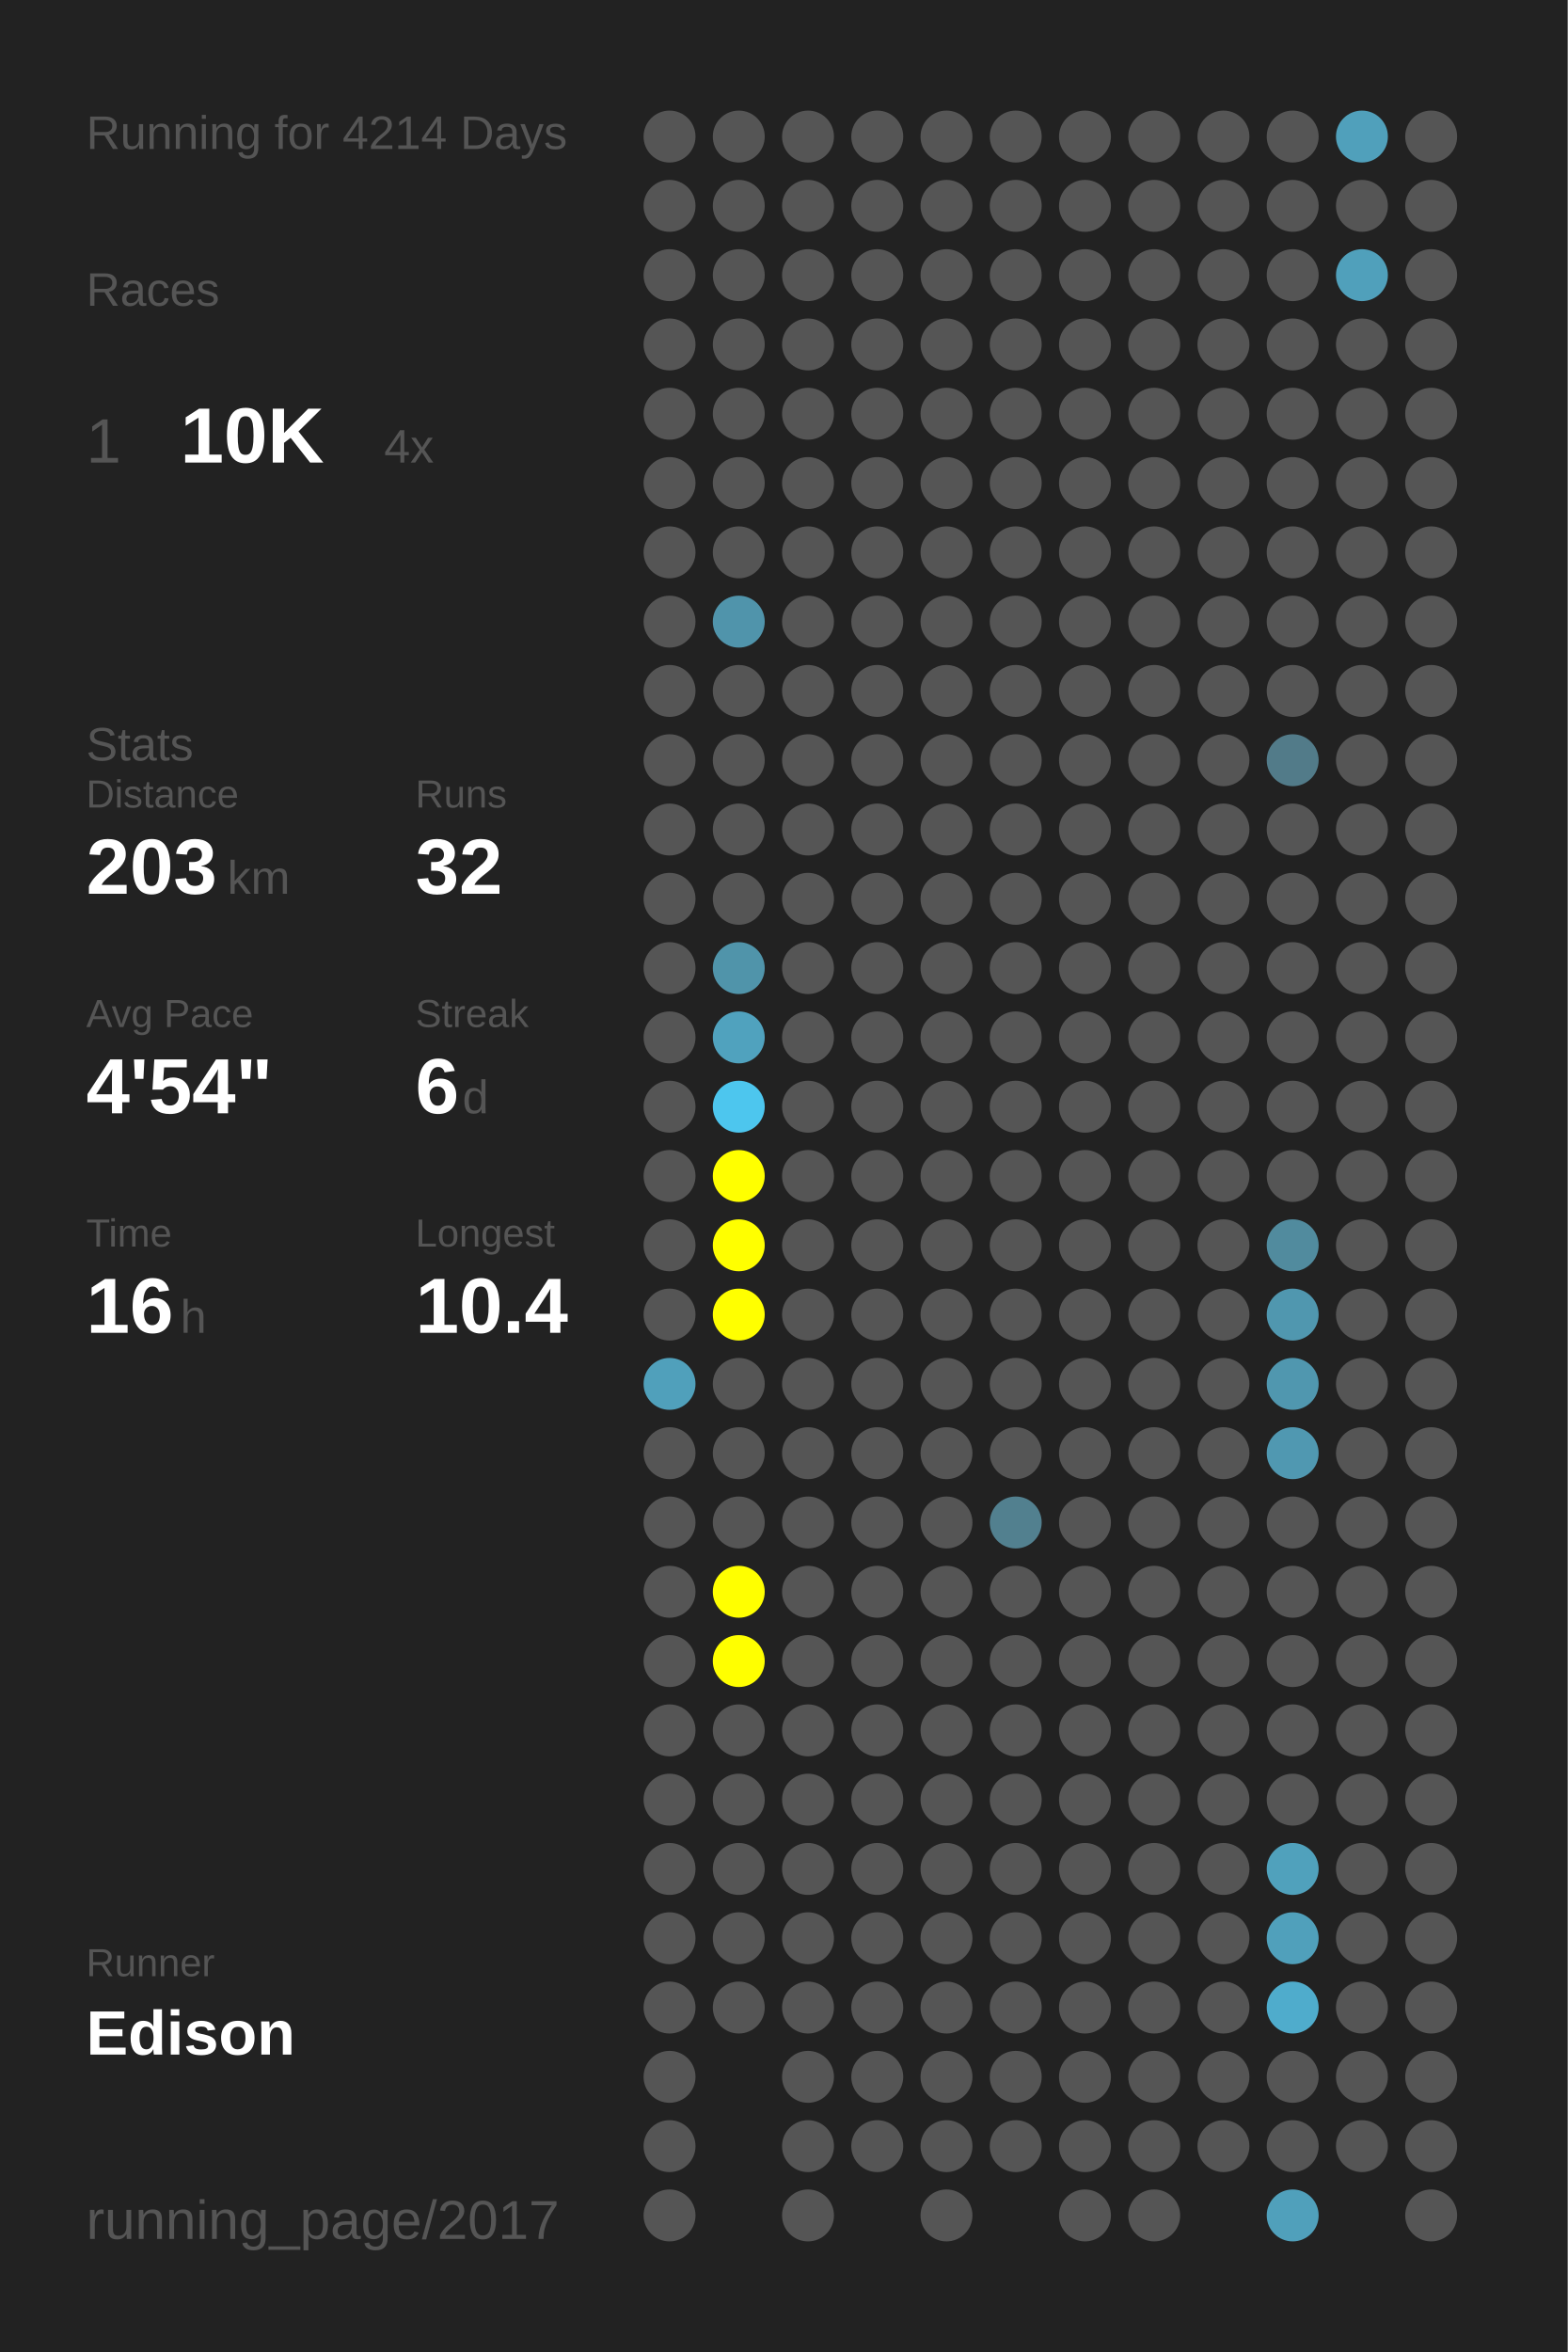
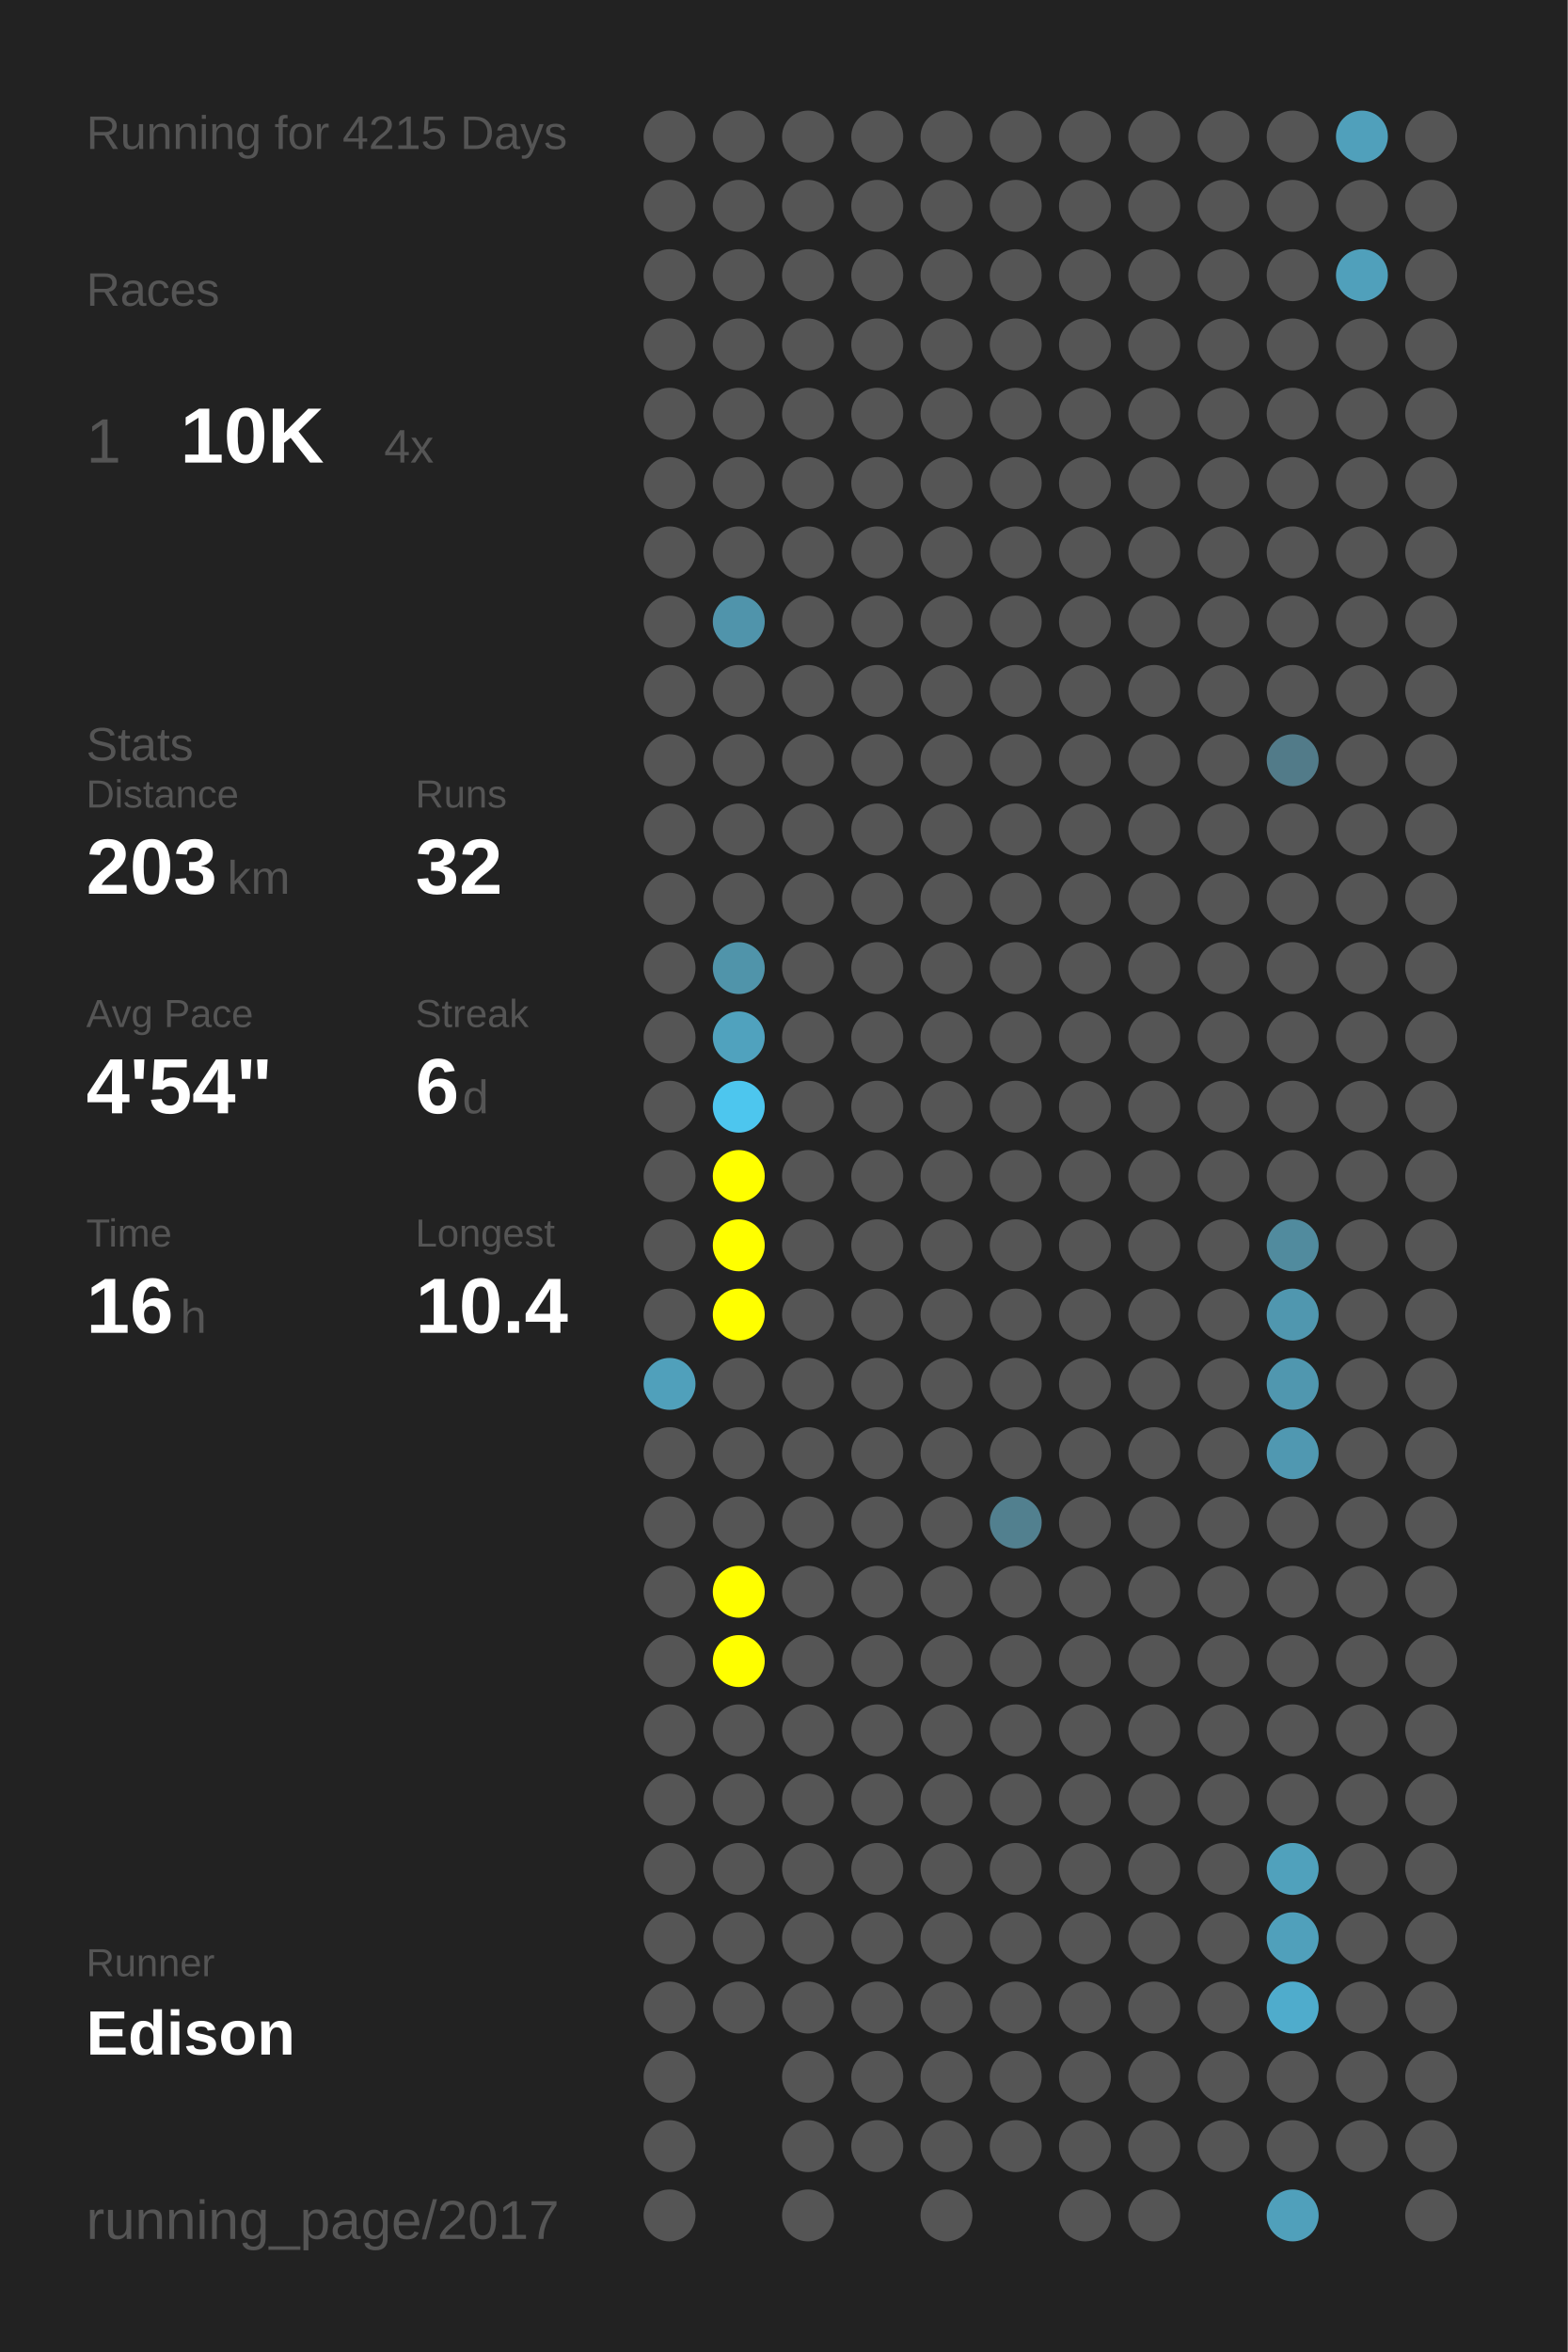
<svg xmlns="http://www.w3.org/2000/svg" baseProfile="full" height="300mm" version="1.1" viewBox="0,0,200,300" width="200mm">
  <defs />
  <rect fill="#222222" height="300" width="200" x="0" y="0" />
-   <text fill="#555555" style="font-size:6px; font-family:Arial;" x="11" y="19">Running for 4214 Days</text>
+   <text fill="#555555" style="font-size:6px; font-family:Arial;" x="11" y="19">Running for 4215 Days</text>
  <text fill="#555555" style="font-size:6px; font-family:Arial;" x="11" y="39">Races</text>
  <text fill="#555555" style="font-size:8px; font-family:Arial;" x="11" y="59">1</text>
  <text fill="#FFFFFF" style="font-size:10px; font-family:Arial; font-weight:bold;" x="23" y="59">10K</text>
  <text fill="#555555" style="font-size:6px; font-family:Arial;" x="49" y="59">4x</text>
  <text fill="#555555" style="font-size:6px; font-family:Arial;" x="11" y="97">Stats</text>
  <text fill="#555555" style="font-size:5px; font-family:Arial;" x="11" y="103">Distance</text>
  <text fill="#FFFFFF" style="font-size:10px; font-family:Arial; font-weight:bold;" x="11" y="114">203</text>
  <text fill="#555555" style="font-size:6px; font-family:Arial;" x="29" y="114">km</text>
  <text fill="#555555" style="font-size:5px; font-family:Arial;" x="53" y="103">Runs</text>
  <text fill="#FFFFFF" style="font-size:10px; font-family:Arial; font-weight:bold;" x="53" y="114">32</text>
  <text fill="#555555" style="font-size:5px; font-family:Arial;" x="11" y="131">Avg Pace</text>
  <text fill="#FFFFFF" style="font-size:10px; font-family:Arial; font-weight:bold;" x="11" y="142">4'54"</text>
  <text fill="#555555" style="font-size:5px; font-family:Arial;" x="53" y="131">Streak</text>
  <text fill="#FFFFFF" style="font-size:10px; font-family:Arial; font-weight:bold;" x="53" y="142">6</text>
  <text fill="#555555" style="font-size:6px; font-family:Arial;" x="59" y="142">d</text>
  <text fill="#555555" style="font-size:5px; font-family:Arial;" x="11" y="159">Time</text>
  <text fill="#FFFFFF" style="font-size:10px; font-family:Arial; font-weight:bold;" x="11" y="170">16</text>
  <text fill="#555555" style="font-size:6px; font-family:Arial;" x="23" y="170">h</text>
  <text fill="#555555" style="font-size:5px; font-family:Arial;" x="53" y="159">Longest</text>
  <text fill="#FFFFFF" style="font-size:10px; font-family:Arial; font-weight:bold;" x="53" y="170">10.4</text>
  <text fill="#555555" style="font-size:5px; font-family:Arial;" x="11" y="252.065">Runner</text>
  <text fill="#FFFFFF" style="font-size:8px; font-family:Arial; font-weight:bold;" x="11" y="262.065">Edison</text>
  <text fill="#555555" style="font-size:7px; font-family:Arial;" x="11" y="285.581">running_page/2017</text>
  <circle cx="85.417" cy="17.419" fill="#555555" r="3.312" />
  <circle cx="85.417" cy="26.258" fill="#555555" r="3.312" />
  <circle cx="85.417" cy="35.097" fill="#555555" r="3.312" />
  <circle cx="85.417" cy="43.935" fill="#555555" r="3.312" />
  <circle cx="85.417" cy="52.774" fill="#555555" r="3.312" />
  <circle cx="85.417" cy="61.613" fill="#555555" r="3.312" />
  <circle cx="85.417" cy="70.452" fill="#555555" r="3.312" />
  <circle cx="85.417" cy="79.29" fill="#555555" r="3.312" />
  <circle cx="85.417" cy="88.129" fill="#555555" r="3.312" />
  <circle cx="85.417" cy="96.968" fill="#555555" r="3.312" />
  <circle cx="85.417" cy="105.806" fill="#555555" r="3.312" />
  <circle cx="85.417" cy="114.645" fill="#555555" r="3.312" />
  <circle cx="85.417" cy="123.484" fill="#555555" r="3.312" />
  <circle cx="85.417" cy="132.323" fill="#555555" r="3.312" />
  <circle cx="85.417" cy="141.161" fill="#555555" r="3.312" />
  <circle cx="85.417" cy="150" fill="#555555" r="3.312" />
  <circle cx="85.417" cy="158.839" fill="#555555" r="3.312" />
  <circle cx="85.417" cy="167.677" fill="#555555" r="3.312" />
  <circle cx="85.417" cy="176.516" fill="#50a0bb" r="3.312" />
  <circle cx="85.417" cy="185.355" fill="#555555" r="3.312" />
  <circle cx="85.417" cy="194.194" fill="#555555" r="3.312" />
  <circle cx="85.417" cy="203.032" fill="#555555" r="3.312" />
  <circle cx="85.417" cy="211.871" fill="#555555" r="3.312" />
  <circle cx="85.417" cy="220.71" fill="#555555" r="3.312" />
  <circle cx="85.417" cy="229.548" fill="#555555" r="3.312" />
  <circle cx="85.417" cy="238.387" fill="#555555" r="3.312" />
  <circle cx="85.417" cy="247.226" fill="#555555" r="3.312" />
  <circle cx="85.417" cy="256.065" fill="#555555" r="3.312" />
  <circle cx="85.417" cy="264.903" fill="#555555" r="3.312" />
  <circle cx="85.417" cy="273.742" fill="#555555" r="3.312" />
  <circle cx="85.417" cy="282.581" fill="#555555" r="3.312" />
  <circle cx="94.25" cy="17.419" fill="#555555" r="3.312" />
  <circle cx="94.25" cy="26.258" fill="#555555" r="3.312" />
  <circle cx="94.25" cy="35.097" fill="#555555" r="3.312" />
  <circle cx="94.25" cy="43.935" fill="#555555" r="3.312" />
  <circle cx="94.25" cy="52.774" fill="#555555" r="3.312" />
  <circle cx="94.25" cy="61.613" fill="#555555" r="3.312" />
  <circle cx="94.25" cy="70.452" fill="#555555" r="3.312" />
  <circle cx="94.25" cy="79.29" fill="#5094ab" r="3.312" />
  <circle cx="94.25" cy="88.129" fill="#555555" r="3.312" />
  <circle cx="94.25" cy="96.968" fill="#555555" r="3.312" />
  <circle cx="94.25" cy="105.806" fill="#555555" r="3.312" />
  <circle cx="94.25" cy="114.645" fill="#555555" r="3.312" />
  <circle cx="94.25" cy="123.484" fill="#5094aa" r="3.312" />
  <circle cx="94.25" cy="132.323" fill="#50a2be" r="3.312" />
  <circle cx="94.25" cy="141.161" fill="#4dc6ee" r="3.312" />
  <circle cx="94.25" cy="150" fill="#FFFF00" r="3.312" />
  <circle cx="94.25" cy="158.839" fill="#FFFF00" r="3.312" />
  <circle cx="94.25" cy="167.677" fill="#FFFF00" r="3.312" />
  <circle cx="94.25" cy="176.516" fill="#555555" r="3.312" />
  <circle cx="94.25" cy="185.355" fill="#555555" r="3.312" />
  <circle cx="94.25" cy="194.194" fill="#555555" r="3.312" />
  <circle cx="94.25" cy="203.032" fill="#FFFF00" r="3.312" />
  <circle cx="94.25" cy="211.871" fill="#FFFF00" r="3.312" />
  <circle cx="94.25" cy="220.71" fill="#555555" r="3.312" />
  <circle cx="94.25" cy="229.548" fill="#555555" r="3.312" />
  <circle cx="94.25" cy="238.387" fill="#555555" r="3.312" />
  <circle cx="94.25" cy="247.226" fill="#555555" r="3.312" />
  <circle cx="94.25" cy="256.065" fill="#555555" r="3.312" />
  <circle cx="103.083" cy="17.419" fill="#555555" r="3.312" />
  <circle cx="103.083" cy="26.258" fill="#555555" r="3.312" />
  <circle cx="103.083" cy="35.097" fill="#555555" r="3.312" />
  <circle cx="103.083" cy="43.935" fill="#555555" r="3.312" />
  <circle cx="103.083" cy="52.774" fill="#555555" r="3.312" />
  <circle cx="103.083" cy="61.613" fill="#555555" r="3.312" />
  <circle cx="103.083" cy="70.452" fill="#555555" r="3.312" />
  <circle cx="103.083" cy="79.29" fill="#555555" r="3.312" />
  <circle cx="103.083" cy="88.129" fill="#555555" r="3.312" />
  <circle cx="103.083" cy="96.968" fill="#555555" r="3.312" />
  <circle cx="103.083" cy="105.806" fill="#555555" r="3.312" />
  <circle cx="103.083" cy="114.645" fill="#555555" r="3.312" />
  <circle cx="103.083" cy="123.484" fill="#555555" r="3.312" />
  <circle cx="103.083" cy="132.323" fill="#555555" r="3.312" />
  <circle cx="103.083" cy="141.161" fill="#555555" r="3.312" />
  <circle cx="103.083" cy="150" fill="#555555" r="3.312" />
  <circle cx="103.083" cy="158.839" fill="#555555" r="3.312" />
  <circle cx="103.083" cy="167.677" fill="#555555" r="3.312" />
  <circle cx="103.083" cy="176.516" fill="#555555" r="3.312" />
  <circle cx="103.083" cy="185.355" fill="#555555" r="3.312" />
  <circle cx="103.083" cy="194.194" fill="#555555" r="3.312" />
  <circle cx="103.083" cy="203.032" fill="#555555" r="3.312" />
  <circle cx="103.083" cy="211.871" fill="#555555" r="3.312" />
  <circle cx="103.083" cy="220.71" fill="#555555" r="3.312" />
  <circle cx="103.083" cy="229.548" fill="#555555" r="3.312" />
  <circle cx="103.083" cy="238.387" fill="#555555" r="3.312" />
  <circle cx="103.083" cy="247.226" fill="#555555" r="3.312" />
  <circle cx="103.083" cy="256.065" fill="#555555" r="3.312" />
  <circle cx="103.083" cy="264.903" fill="#555555" r="3.312" />
  <circle cx="103.083" cy="273.742" fill="#555555" r="3.312" />
  <circle cx="103.083" cy="282.581" fill="#555555" r="3.312" />
  <circle cx="111.917" cy="17.419" fill="#555555" r="3.312" />
  <circle cx="111.917" cy="26.258" fill="#555555" r="3.312" />
  <circle cx="111.917" cy="35.097" fill="#555555" r="3.312" />
  <circle cx="111.917" cy="43.935" fill="#555555" r="3.312" />
  <circle cx="111.917" cy="52.774" fill="#555555" r="3.312" />
  <circle cx="111.917" cy="61.613" fill="#555555" r="3.312" />
  <circle cx="111.917" cy="70.452" fill="#555555" r="3.312" />
  <circle cx="111.917" cy="79.29" fill="#555555" r="3.312" />
  <circle cx="111.917" cy="88.129" fill="#555555" r="3.312" />
  <circle cx="111.917" cy="96.968" fill="#555555" r="3.312" />
  <circle cx="111.917" cy="105.806" fill="#555555" r="3.312" />
  <circle cx="111.917" cy="114.645" fill="#555555" r="3.312" />
  <circle cx="111.917" cy="123.484" fill="#555555" r="3.312" />
  <circle cx="111.917" cy="132.323" fill="#555555" r="3.312" />
  <circle cx="111.917" cy="141.161" fill="#555555" r="3.312" />
  <circle cx="111.917" cy="150" fill="#555555" r="3.312" />
  <circle cx="111.917" cy="158.839" fill="#555555" r="3.312" />
  <circle cx="111.917" cy="167.677" fill="#555555" r="3.312" />
  <circle cx="111.917" cy="176.516" fill="#555555" r="3.312" />
  <circle cx="111.917" cy="185.355" fill="#555555" r="3.312" />
  <circle cx="111.917" cy="194.194" fill="#555555" r="3.312" />
  <circle cx="111.917" cy="203.032" fill="#555555" r="3.312" />
  <circle cx="111.917" cy="211.871" fill="#555555" r="3.312" />
  <circle cx="111.917" cy="220.71" fill="#555555" r="3.312" />
  <circle cx="111.917" cy="229.548" fill="#555555" r="3.312" />
  <circle cx="111.917" cy="238.387" fill="#555555" r="3.312" />
  <circle cx="111.917" cy="247.226" fill="#555555" r="3.312" />
  <circle cx="111.917" cy="256.065" fill="#555555" r="3.312" />
  <circle cx="111.917" cy="264.903" fill="#555555" r="3.312" />
  <circle cx="111.917" cy="273.742" fill="#555555" r="3.312" />
  <circle cx="120.75" cy="17.419" fill="#555555" r="3.312" />
  <circle cx="120.75" cy="26.258" fill="#555555" r="3.312" />
  <circle cx="120.75" cy="35.097" fill="#555555" r="3.312" />
  <circle cx="120.75" cy="43.935" fill="#555555" r="3.312" />
  <circle cx="120.75" cy="52.774" fill="#555555" r="3.312" />
  <circle cx="120.75" cy="61.613" fill="#555555" r="3.312" />
  <circle cx="120.75" cy="70.452" fill="#555555" r="3.312" />
  <circle cx="120.75" cy="79.29" fill="#555555" r="3.312" />
  <circle cx="120.75" cy="88.129" fill="#555555" r="3.312" />
  <circle cx="120.75" cy="96.968" fill="#555555" r="3.312" />
  <circle cx="120.75" cy="105.806" fill="#555555" r="3.312" />
  <circle cx="120.75" cy="114.645" fill="#555555" r="3.312" />
  <circle cx="120.75" cy="123.484" fill="#555555" r="3.312" />
  <circle cx="120.75" cy="132.323" fill="#555555" r="3.312" />
  <circle cx="120.75" cy="141.161" fill="#555555" r="3.312" />
  <circle cx="120.75" cy="150" fill="#555555" r="3.312" />
  <circle cx="120.75" cy="158.839" fill="#555555" r="3.312" />
  <circle cx="120.75" cy="167.677" fill="#555555" r="3.312" />
  <circle cx="120.75" cy="176.516" fill="#555555" r="3.312" />
  <circle cx="120.75" cy="185.355" fill="#555555" r="3.312" />
  <circle cx="120.75" cy="194.194" fill="#555555" r="3.312" />
  <circle cx="120.75" cy="203.032" fill="#555555" r="3.312" />
  <circle cx="120.75" cy="211.871" fill="#555555" r="3.312" />
  <circle cx="120.75" cy="220.71" fill="#555555" r="3.312" />
  <circle cx="120.75" cy="229.548" fill="#555555" r="3.312" />
  <circle cx="120.75" cy="238.387" fill="#555555" r="3.312" />
  <circle cx="120.75" cy="247.226" fill="#555555" r="3.312" />
  <circle cx="120.75" cy="256.065" fill="#555555" r="3.312" />
  <circle cx="120.75" cy="264.903" fill="#555555" r="3.312" />
  <circle cx="120.75" cy="273.742" fill="#555555" r="3.312" />
  <circle cx="120.75" cy="282.581" fill="#555555" r="3.312" />
  <circle cx="129.583" cy="17.419" fill="#555555" r="3.312" />
  <circle cx="129.583" cy="26.258" fill="#555555" r="3.312" />
  <circle cx="129.583" cy="35.097" fill="#555555" r="3.312" />
  <circle cx="129.583" cy="43.935" fill="#555555" r="3.312" />
  <circle cx="129.583" cy="52.774" fill="#555555" r="3.312" />
  <circle cx="129.583" cy="61.613" fill="#555555" r="3.312" />
  <circle cx="129.583" cy="70.452" fill="#555555" r="3.312" />
  <circle cx="129.583" cy="79.29" fill="#555555" r="3.312" />
  <circle cx="129.583" cy="88.129" fill="#555555" r="3.312" />
  <circle cx="129.583" cy="96.968" fill="#555555" r="3.312" />
  <circle cx="129.583" cy="105.806" fill="#555555" r="3.312" />
  <circle cx="129.583" cy="114.645" fill="#555555" r="3.312" />
  <circle cx="129.583" cy="123.484" fill="#555555" r="3.312" />
  <circle cx="129.583" cy="132.323" fill="#555555" r="3.312" />
  <circle cx="129.583" cy="141.161" fill="#555555" r="3.312" />
  <circle cx="129.583" cy="150" fill="#555555" r="3.312" />
  <circle cx="129.583" cy="158.839" fill="#555555" r="3.312" />
  <circle cx="129.583" cy="167.677" fill="#555555" r="3.312" />
  <circle cx="129.583" cy="176.516" fill="#555555" r="3.312" />
  <circle cx="129.583" cy="185.355" fill="#555555" r="3.312" />
  <circle cx="129.583" cy="194.194" fill="#52808f" r="3.312" />
  <circle cx="129.583" cy="203.032" fill="#555555" r="3.312" />
  <circle cx="129.583" cy="211.871" fill="#555555" r="3.312" />
  <circle cx="129.583" cy="220.71" fill="#555555" r="3.312" />
  <circle cx="129.583" cy="229.548" fill="#555555" r="3.312" />
  <circle cx="129.583" cy="238.387" fill="#555555" r="3.312" />
  <circle cx="129.583" cy="247.226" fill="#555555" r="3.312" />
  <circle cx="129.583" cy="256.065" fill="#555555" r="3.312" />
  <circle cx="129.583" cy="264.903" fill="#555555" r="3.312" />
  <circle cx="129.583" cy="273.742" fill="#555555" r="3.312" />
  <circle cx="138.417" cy="17.419" fill="#555555" r="3.312" />
  <circle cx="138.417" cy="26.258" fill="#555555" r="3.312" />
  <circle cx="138.417" cy="35.097" fill="#555555" r="3.312" />
  <circle cx="138.417" cy="43.935" fill="#555555" r="3.312" />
  <circle cx="138.417" cy="52.774" fill="#555555" r="3.312" />
  <circle cx="138.417" cy="61.613" fill="#555555" r="3.312" />
  <circle cx="138.417" cy="70.452" fill="#555555" r="3.312" />
  <circle cx="138.417" cy="79.29" fill="#555555" r="3.312" />
  <circle cx="138.417" cy="88.129" fill="#555555" r="3.312" />
  <circle cx="138.417" cy="96.968" fill="#555555" r="3.312" />
  <circle cx="138.417" cy="105.806" fill="#555555" r="3.312" />
  <circle cx="138.417" cy="114.645" fill="#555555" r="3.312" />
  <circle cx="138.417" cy="123.484" fill="#555555" r="3.312" />
  <circle cx="138.417" cy="132.323" fill="#555555" r="3.312" />
  <circle cx="138.417" cy="141.161" fill="#555555" r="3.312" />
  <circle cx="138.417" cy="150" fill="#555555" r="3.312" />
  <circle cx="138.417" cy="158.839" fill="#555555" r="3.312" />
  <circle cx="138.417" cy="167.677" fill="#555555" r="3.312" />
  <circle cx="138.417" cy="176.516" fill="#555555" r="3.312" />
  <circle cx="138.417" cy="185.355" fill="#555555" r="3.312" />
  <circle cx="138.417" cy="194.194" fill="#555555" r="3.312" />
  <circle cx="138.417" cy="203.032" fill="#555555" r="3.312" />
  <circle cx="138.417" cy="211.871" fill="#555555" r="3.312" />
  <circle cx="138.417" cy="220.71" fill="#555555" r="3.312" />
  <circle cx="138.417" cy="229.548" fill="#555555" r="3.312" />
  <circle cx="138.417" cy="238.387" fill="#555555" r="3.312" />
  <circle cx="138.417" cy="247.226" fill="#555555" r="3.312" />
  <circle cx="138.417" cy="256.065" fill="#555555" r="3.312" />
  <circle cx="138.417" cy="264.903" fill="#555555" r="3.312" />
  <circle cx="138.417" cy="273.742" fill="#555555" r="3.312" />
  <circle cx="138.417" cy="282.581" fill="#555555" r="3.312" />
  <circle cx="147.25" cy="17.419" fill="#555555" r="3.312" />
  <circle cx="147.25" cy="26.258" fill="#555555" r="3.312" />
  <circle cx="147.25" cy="35.097" fill="#555555" r="3.312" />
  <circle cx="147.25" cy="43.935" fill="#555555" r="3.312" />
  <circle cx="147.25" cy="52.774" fill="#555555" r="3.312" />
  <circle cx="147.25" cy="61.613" fill="#555555" r="3.312" />
  <circle cx="147.25" cy="70.452" fill="#555555" r="3.312" />
  <circle cx="147.25" cy="79.29" fill="#555555" r="3.312" />
  <circle cx="147.25" cy="88.129" fill="#555555" r="3.312" />
  <circle cx="147.25" cy="96.968" fill="#555555" r="3.312" />
  <circle cx="147.25" cy="105.806" fill="#555555" r="3.312" />
  <circle cx="147.25" cy="114.645" fill="#555555" r="3.312" />
  <circle cx="147.25" cy="123.484" fill="#555555" r="3.312" />
  <circle cx="147.25" cy="132.323" fill="#555555" r="3.312" />
  <circle cx="147.25" cy="141.161" fill="#555555" r="3.312" />
  <circle cx="147.25" cy="150" fill="#555555" r="3.312" />
  <circle cx="147.25" cy="158.839" fill="#555555" r="3.312" />
  <circle cx="147.25" cy="167.677" fill="#555555" r="3.312" />
  <circle cx="147.25" cy="176.516" fill="#555555" r="3.312" />
  <circle cx="147.25" cy="185.355" fill="#555555" r="3.312" />
  <circle cx="147.25" cy="194.194" fill="#555555" r="3.312" />
  <circle cx="147.25" cy="203.032" fill="#555555" r="3.312" />
  <circle cx="147.25" cy="211.871" fill="#555555" r="3.312" />
  <circle cx="147.25" cy="220.71" fill="#555555" r="3.312" />
  <circle cx="147.25" cy="229.548" fill="#555555" r="3.312" />
  <circle cx="147.25" cy="238.387" fill="#555555" r="3.312" />
  <circle cx="147.25" cy="247.226" fill="#555555" r="3.312" />
  <circle cx="147.25" cy="256.065" fill="#555555" r="3.312" />
  <circle cx="147.25" cy="264.903" fill="#555555" r="3.312" />
  <circle cx="147.25" cy="273.742" fill="#555555" r="3.312" />
  <circle cx="147.25" cy="282.581" fill="#555555" r="3.312" />
  <circle cx="156.083" cy="17.419" fill="#555555" r="3.312" />
  <circle cx="156.083" cy="26.258" fill="#555555" r="3.312" />
  <circle cx="156.083" cy="35.097" fill="#555555" r="3.312" />
  <circle cx="156.083" cy="43.935" fill="#555555" r="3.312" />
  <circle cx="156.083" cy="52.774" fill="#555555" r="3.312" />
  <circle cx="156.083" cy="61.613" fill="#555555" r="3.312" />
  <circle cx="156.083" cy="70.452" fill="#555555" r="3.312" />
  <circle cx="156.083" cy="79.29" fill="#555555" r="3.312" />
  <circle cx="156.083" cy="88.129" fill="#555555" r="3.312" />
  <circle cx="156.083" cy="96.968" fill="#555555" r="3.312" />
  <circle cx="156.083" cy="105.806" fill="#555555" r="3.312" />
  <circle cx="156.083" cy="114.645" fill="#555555" r="3.312" />
  <circle cx="156.083" cy="123.484" fill="#555555" r="3.312" />
  <circle cx="156.083" cy="132.323" fill="#555555" r="3.312" />
  <circle cx="156.083" cy="141.161" fill="#555555" r="3.312" />
  <circle cx="156.083" cy="150" fill="#555555" r="3.312" />
  <circle cx="156.083" cy="158.839" fill="#555555" r="3.312" />
  <circle cx="156.083" cy="167.677" fill="#555555" r="3.312" />
  <circle cx="156.083" cy="176.516" fill="#555555" r="3.312" />
  <circle cx="156.083" cy="185.355" fill="#555555" r="3.312" />
  <circle cx="156.083" cy="194.194" fill="#555555" r="3.312" />
  <circle cx="156.083" cy="203.032" fill="#555555" r="3.312" />
  <circle cx="156.083" cy="211.871" fill="#555555" r="3.312" />
  <circle cx="156.083" cy="220.71" fill="#555555" r="3.312" />
  <circle cx="156.083" cy="229.548" fill="#555555" r="3.312" />
  <circle cx="156.083" cy="238.387" fill="#555555" r="3.312" />
  <circle cx="156.083" cy="247.226" fill="#555555" r="3.312" />
  <circle cx="156.083" cy="256.065" fill="#555555" r="3.312" />
  <circle cx="156.083" cy="264.903" fill="#555555" r="3.312" />
  <circle cx="156.083" cy="273.742" fill="#555555" r="3.312" />
  <circle cx="164.917" cy="17.419" fill="#555555" r="3.312" />
  <circle cx="164.917" cy="26.258" fill="#555555" r="3.312" />
  <circle cx="164.917" cy="35.097" fill="#555555" r="3.312" />
  <circle cx="164.917" cy="43.935" fill="#555555" r="3.312" />
  <circle cx="164.917" cy="52.774" fill="#555555" r="3.312" />
  <circle cx="164.917" cy="61.613" fill="#555555" r="3.312" />
  <circle cx="164.917" cy="70.452" fill="#555555" r="3.312" />
  <circle cx="164.917" cy="79.29" fill="#555555" r="3.312" />
  <circle cx="164.917" cy="88.129" fill="#555555" r="3.312" />
  <circle cx="164.917" cy="96.968" fill="#527b89" r="3.312" />
  <circle cx="164.917" cy="105.806" fill="#555555" r="3.312" />
  <circle cx="164.917" cy="114.645" fill="#555555" r="3.312" />
  <circle cx="164.917" cy="123.484" fill="#555555" r="3.312" />
  <circle cx="164.917" cy="132.323" fill="#555555" r="3.312" />
  <circle cx="164.917" cy="141.161" fill="#555555" r="3.312" />
  <circle cx="164.917" cy="150" fill="#555555" r="3.312" />
  <circle cx="164.917" cy="158.839" fill="#518b9e" r="3.312" />
  <circle cx="164.917" cy="167.677" fill="#5097af" r="3.312" />
  <circle cx="164.917" cy="176.516" fill="#5097af" r="3.312" />
  <circle cx="164.917" cy="185.355" fill="#5098b1" r="3.312" />
  <circle cx="164.917" cy="194.194" fill="#555555" r="3.312" />
  <circle cx="164.917" cy="203.032" fill="#555555" r="3.312" />
  <circle cx="164.917" cy="211.871" fill="#555555" r="3.312" />
  <circle cx="164.917" cy="220.71" fill="#555555" r="3.312" />
  <circle cx="164.917" cy="229.548" fill="#555555" r="3.312" />
  <circle cx="164.917" cy="238.387" fill="#50a1bc" r="3.312" />
  <circle cx="164.917" cy="247.226" fill="#50a0bb" r="3.312" />
  <circle cx="164.917" cy="256.065" fill="#4faccc" r="3.312" />
  <circle cx="164.917" cy="264.903" fill="#555555" r="3.312" />
  <circle cx="164.917" cy="273.742" fill="#555555" r="3.312" />
  <circle cx="164.917" cy="282.581" fill="#50a0bb" r="3.312" />
  <circle cx="173.75" cy="17.419" fill="#50a0bb" r="3.312" />
  <circle cx="173.75" cy="26.258" fill="#555555" r="3.312" />
  <circle cx="173.75" cy="35.097" fill="#50a0bb" r="3.312" />
  <circle cx="173.75" cy="43.935" fill="#555555" r="3.312" />
  <circle cx="173.75" cy="52.774" fill="#555555" r="3.312" />
  <circle cx="173.75" cy="61.613" fill="#555555" r="3.312" />
  <circle cx="173.75" cy="70.452" fill="#555555" r="3.312" />
  <circle cx="173.75" cy="79.29" fill="#555555" r="3.312" />
  <circle cx="173.75" cy="88.129" fill="#555555" r="3.312" />
  <circle cx="173.75" cy="96.968" fill="#555555" r="3.312" />
  <circle cx="173.75" cy="105.806" fill="#555555" r="3.312" />
  <circle cx="173.75" cy="114.645" fill="#555555" r="3.312" />
  <circle cx="173.75" cy="123.484" fill="#555555" r="3.312" />
  <circle cx="173.75" cy="132.323" fill="#555555" r="3.312" />
  <circle cx="173.75" cy="141.161" fill="#555555" r="3.312" />
  <circle cx="173.75" cy="150" fill="#555555" r="3.312" />
  <circle cx="173.75" cy="158.839" fill="#555555" r="3.312" />
  <circle cx="173.75" cy="167.677" fill="#555555" r="3.312" />
  <circle cx="173.75" cy="176.516" fill="#555555" r="3.312" />
  <circle cx="173.75" cy="185.355" fill="#555555" r="3.312" />
  <circle cx="173.75" cy="194.194" fill="#555555" r="3.312" />
  <circle cx="173.75" cy="203.032" fill="#555555" r="3.312" />
  <circle cx="173.75" cy="211.871" fill="#555555" r="3.312" />
  <circle cx="173.75" cy="220.71" fill="#555555" r="3.312" />
  <circle cx="173.75" cy="229.548" fill="#555555" r="3.312" />
  <circle cx="173.75" cy="238.387" fill="#555555" r="3.312" />
  <circle cx="173.75" cy="247.226" fill="#555555" r="3.312" />
  <circle cx="173.75" cy="256.065" fill="#555555" r="3.312" />
  <circle cx="173.75" cy="264.903" fill="#555555" r="3.312" />
  <circle cx="173.75" cy="273.742" fill="#555555" r="3.312" />
  <circle cx="182.583" cy="17.419" fill="#555555" r="3.312" />
  <circle cx="182.583" cy="26.258" fill="#555555" r="3.312" />
  <circle cx="182.583" cy="35.097" fill="#555555" r="3.312" />
  <circle cx="182.583" cy="43.935" fill="#555555" r="3.312" />
  <circle cx="182.583" cy="52.774" fill="#555555" r="3.312" />
  <circle cx="182.583" cy="61.613" fill="#555555" r="3.312" />
  <circle cx="182.583" cy="70.452" fill="#555555" r="3.312" />
  <circle cx="182.583" cy="79.29" fill="#555555" r="3.312" />
  <circle cx="182.583" cy="88.129" fill="#555555" r="3.312" />
  <circle cx="182.583" cy="96.968" fill="#555555" r="3.312" />
  <circle cx="182.583" cy="105.806" fill="#555555" r="3.312" />
  <circle cx="182.583" cy="114.645" fill="#555555" r="3.312" />
  <circle cx="182.583" cy="123.484" fill="#555555" r="3.312" />
  <circle cx="182.583" cy="132.323" fill="#555555" r="3.312" />
  <circle cx="182.583" cy="141.161" fill="#555555" r="3.312" />
  <circle cx="182.583" cy="150" fill="#555555" r="3.312" />
  <circle cx="182.583" cy="158.839" fill="#555555" r="3.312" />
  <circle cx="182.583" cy="167.677" fill="#555555" r="3.312" />
  <circle cx="182.583" cy="176.516" fill="#555555" r="3.312" />
  <circle cx="182.583" cy="185.355" fill="#555555" r="3.312" />
  <circle cx="182.583" cy="194.194" fill="#555555" r="3.312" />
  <circle cx="182.583" cy="203.032" fill="#555555" r="3.312" />
  <circle cx="182.583" cy="211.871" fill="#555555" r="3.312" />
  <circle cx="182.583" cy="220.71" fill="#555555" r="3.312" />
  <circle cx="182.583" cy="229.548" fill="#555555" r="3.312" />
  <circle cx="182.583" cy="238.387" fill="#555555" r="3.312" />
  <circle cx="182.583" cy="247.226" fill="#555555" r="3.312" />
  <circle cx="182.583" cy="256.065" fill="#555555" r="3.312" />
  <circle cx="182.583" cy="264.903" fill="#555555" r="3.312" />
  <circle cx="182.583" cy="273.742" fill="#555555" r="3.312" />
  <circle cx="182.583" cy="282.581" fill="#555555" r="3.312" />
</svg>
